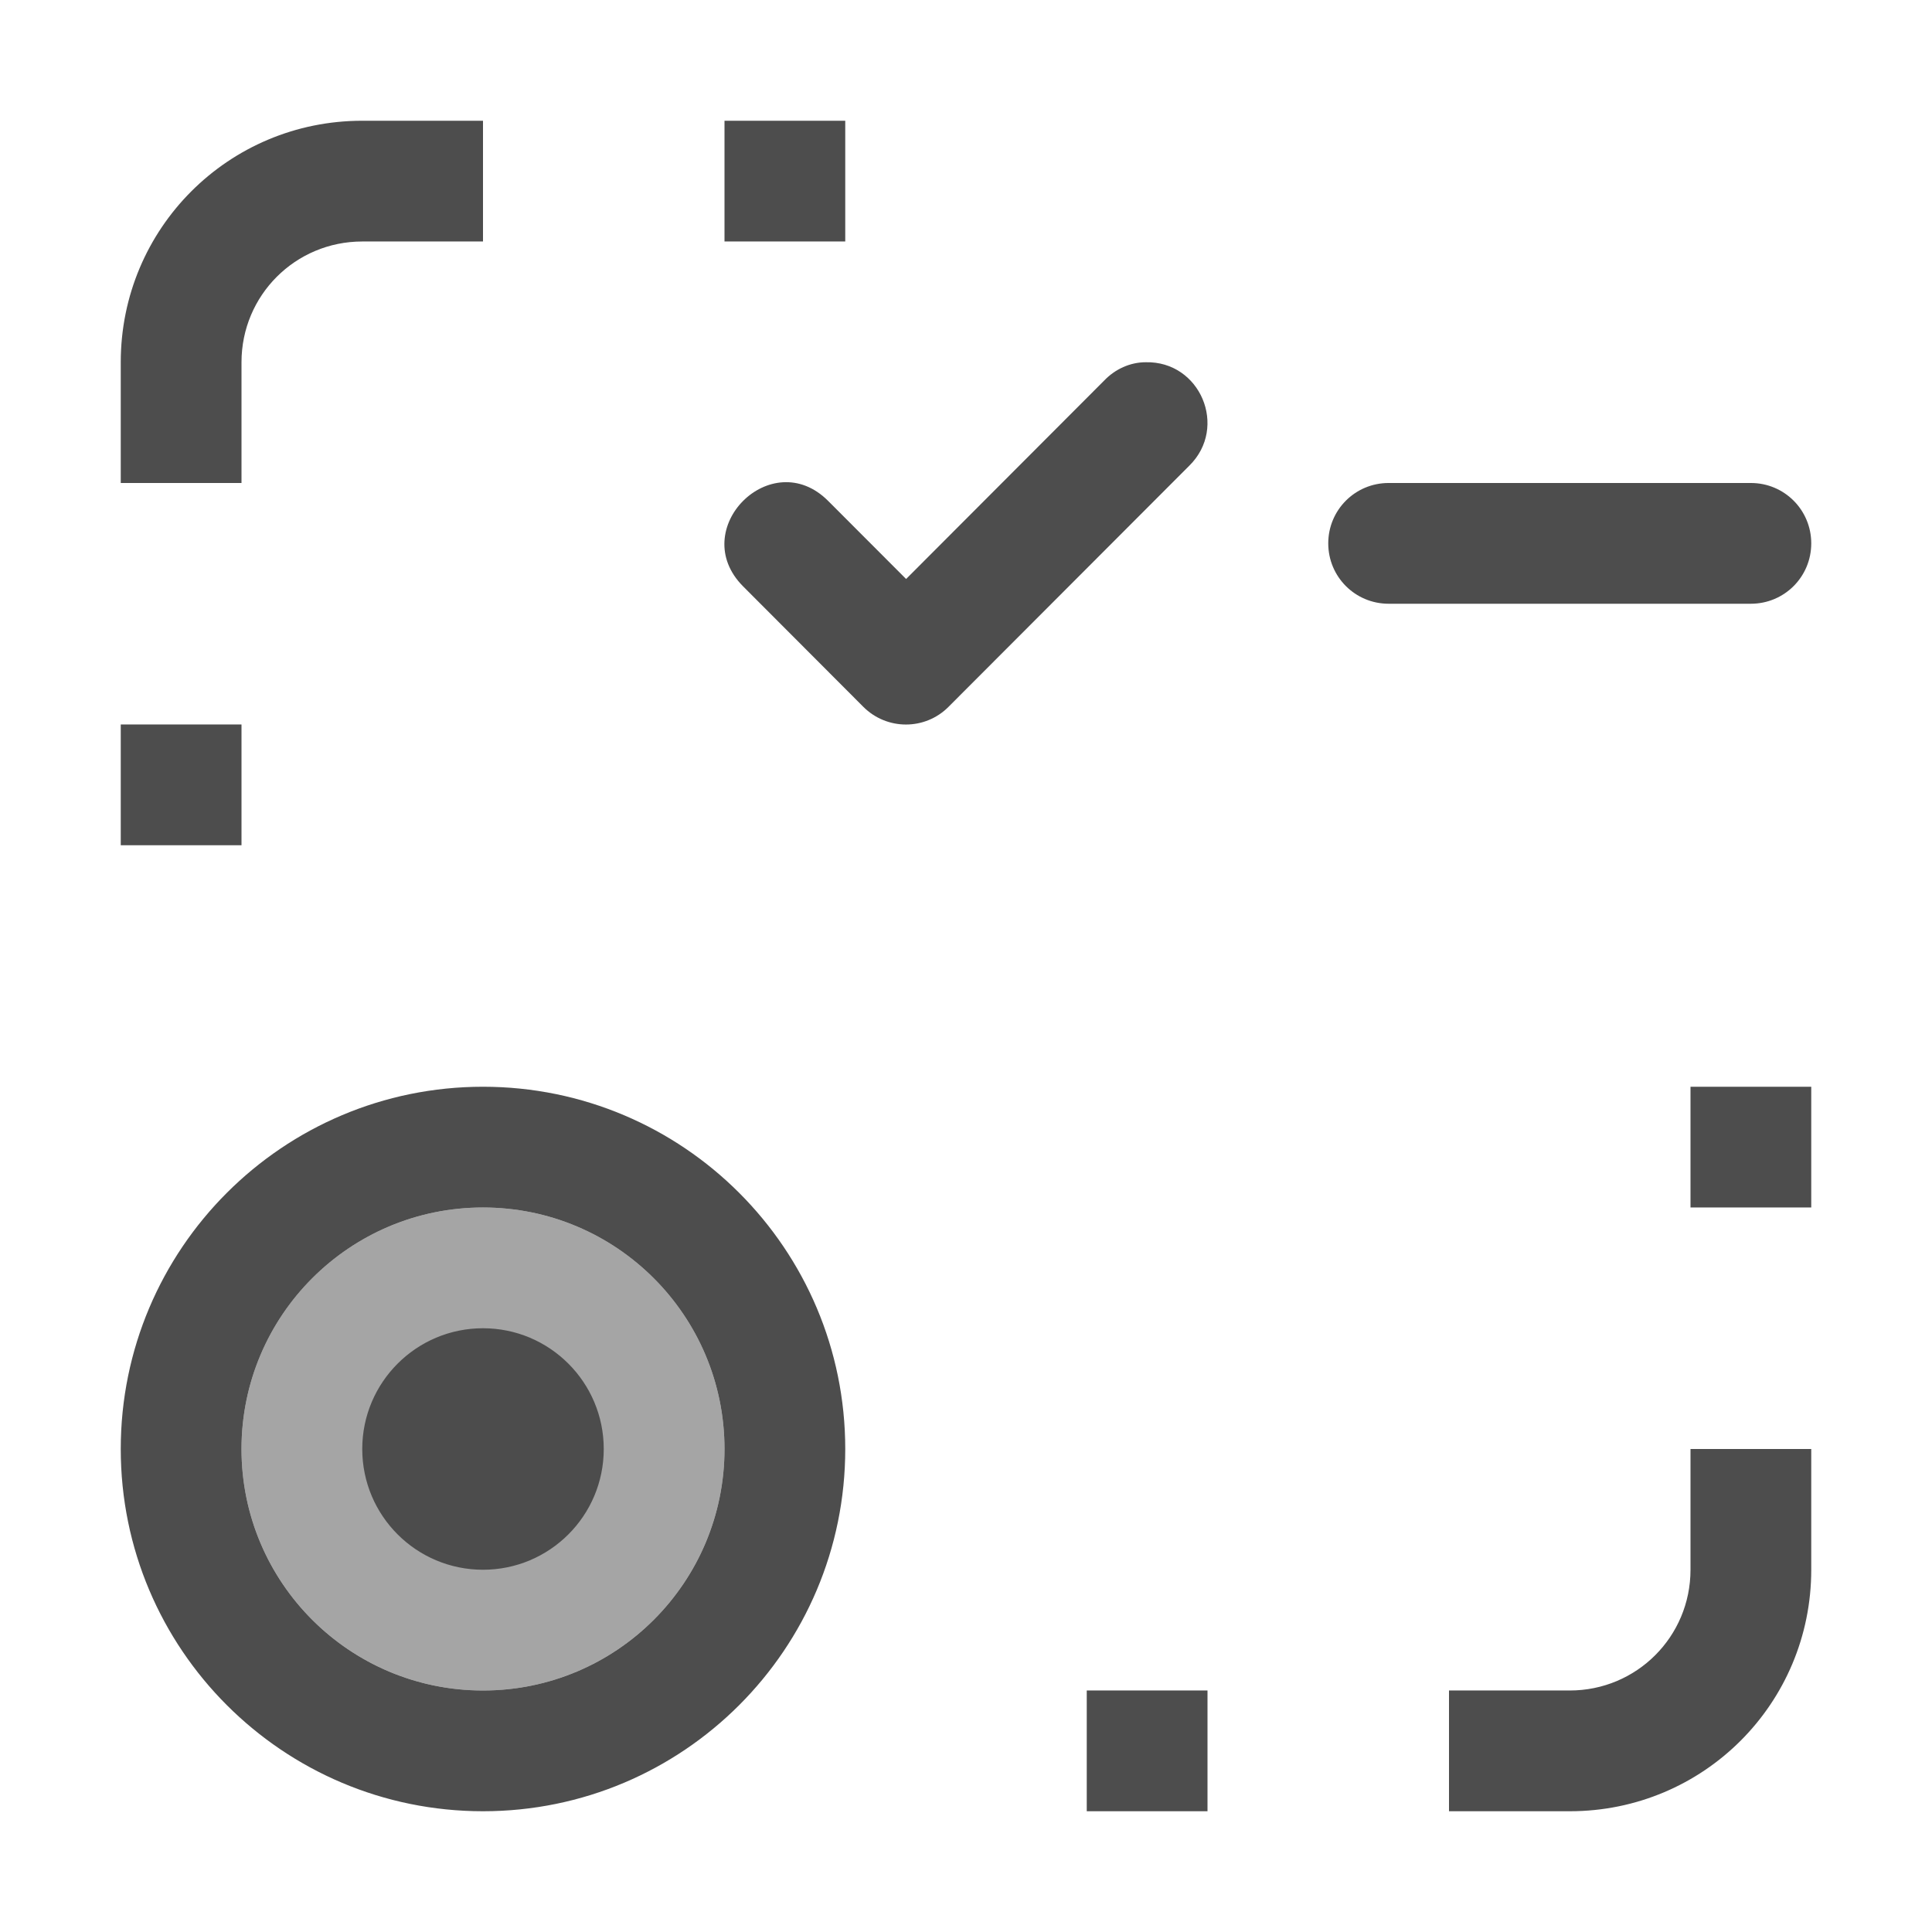
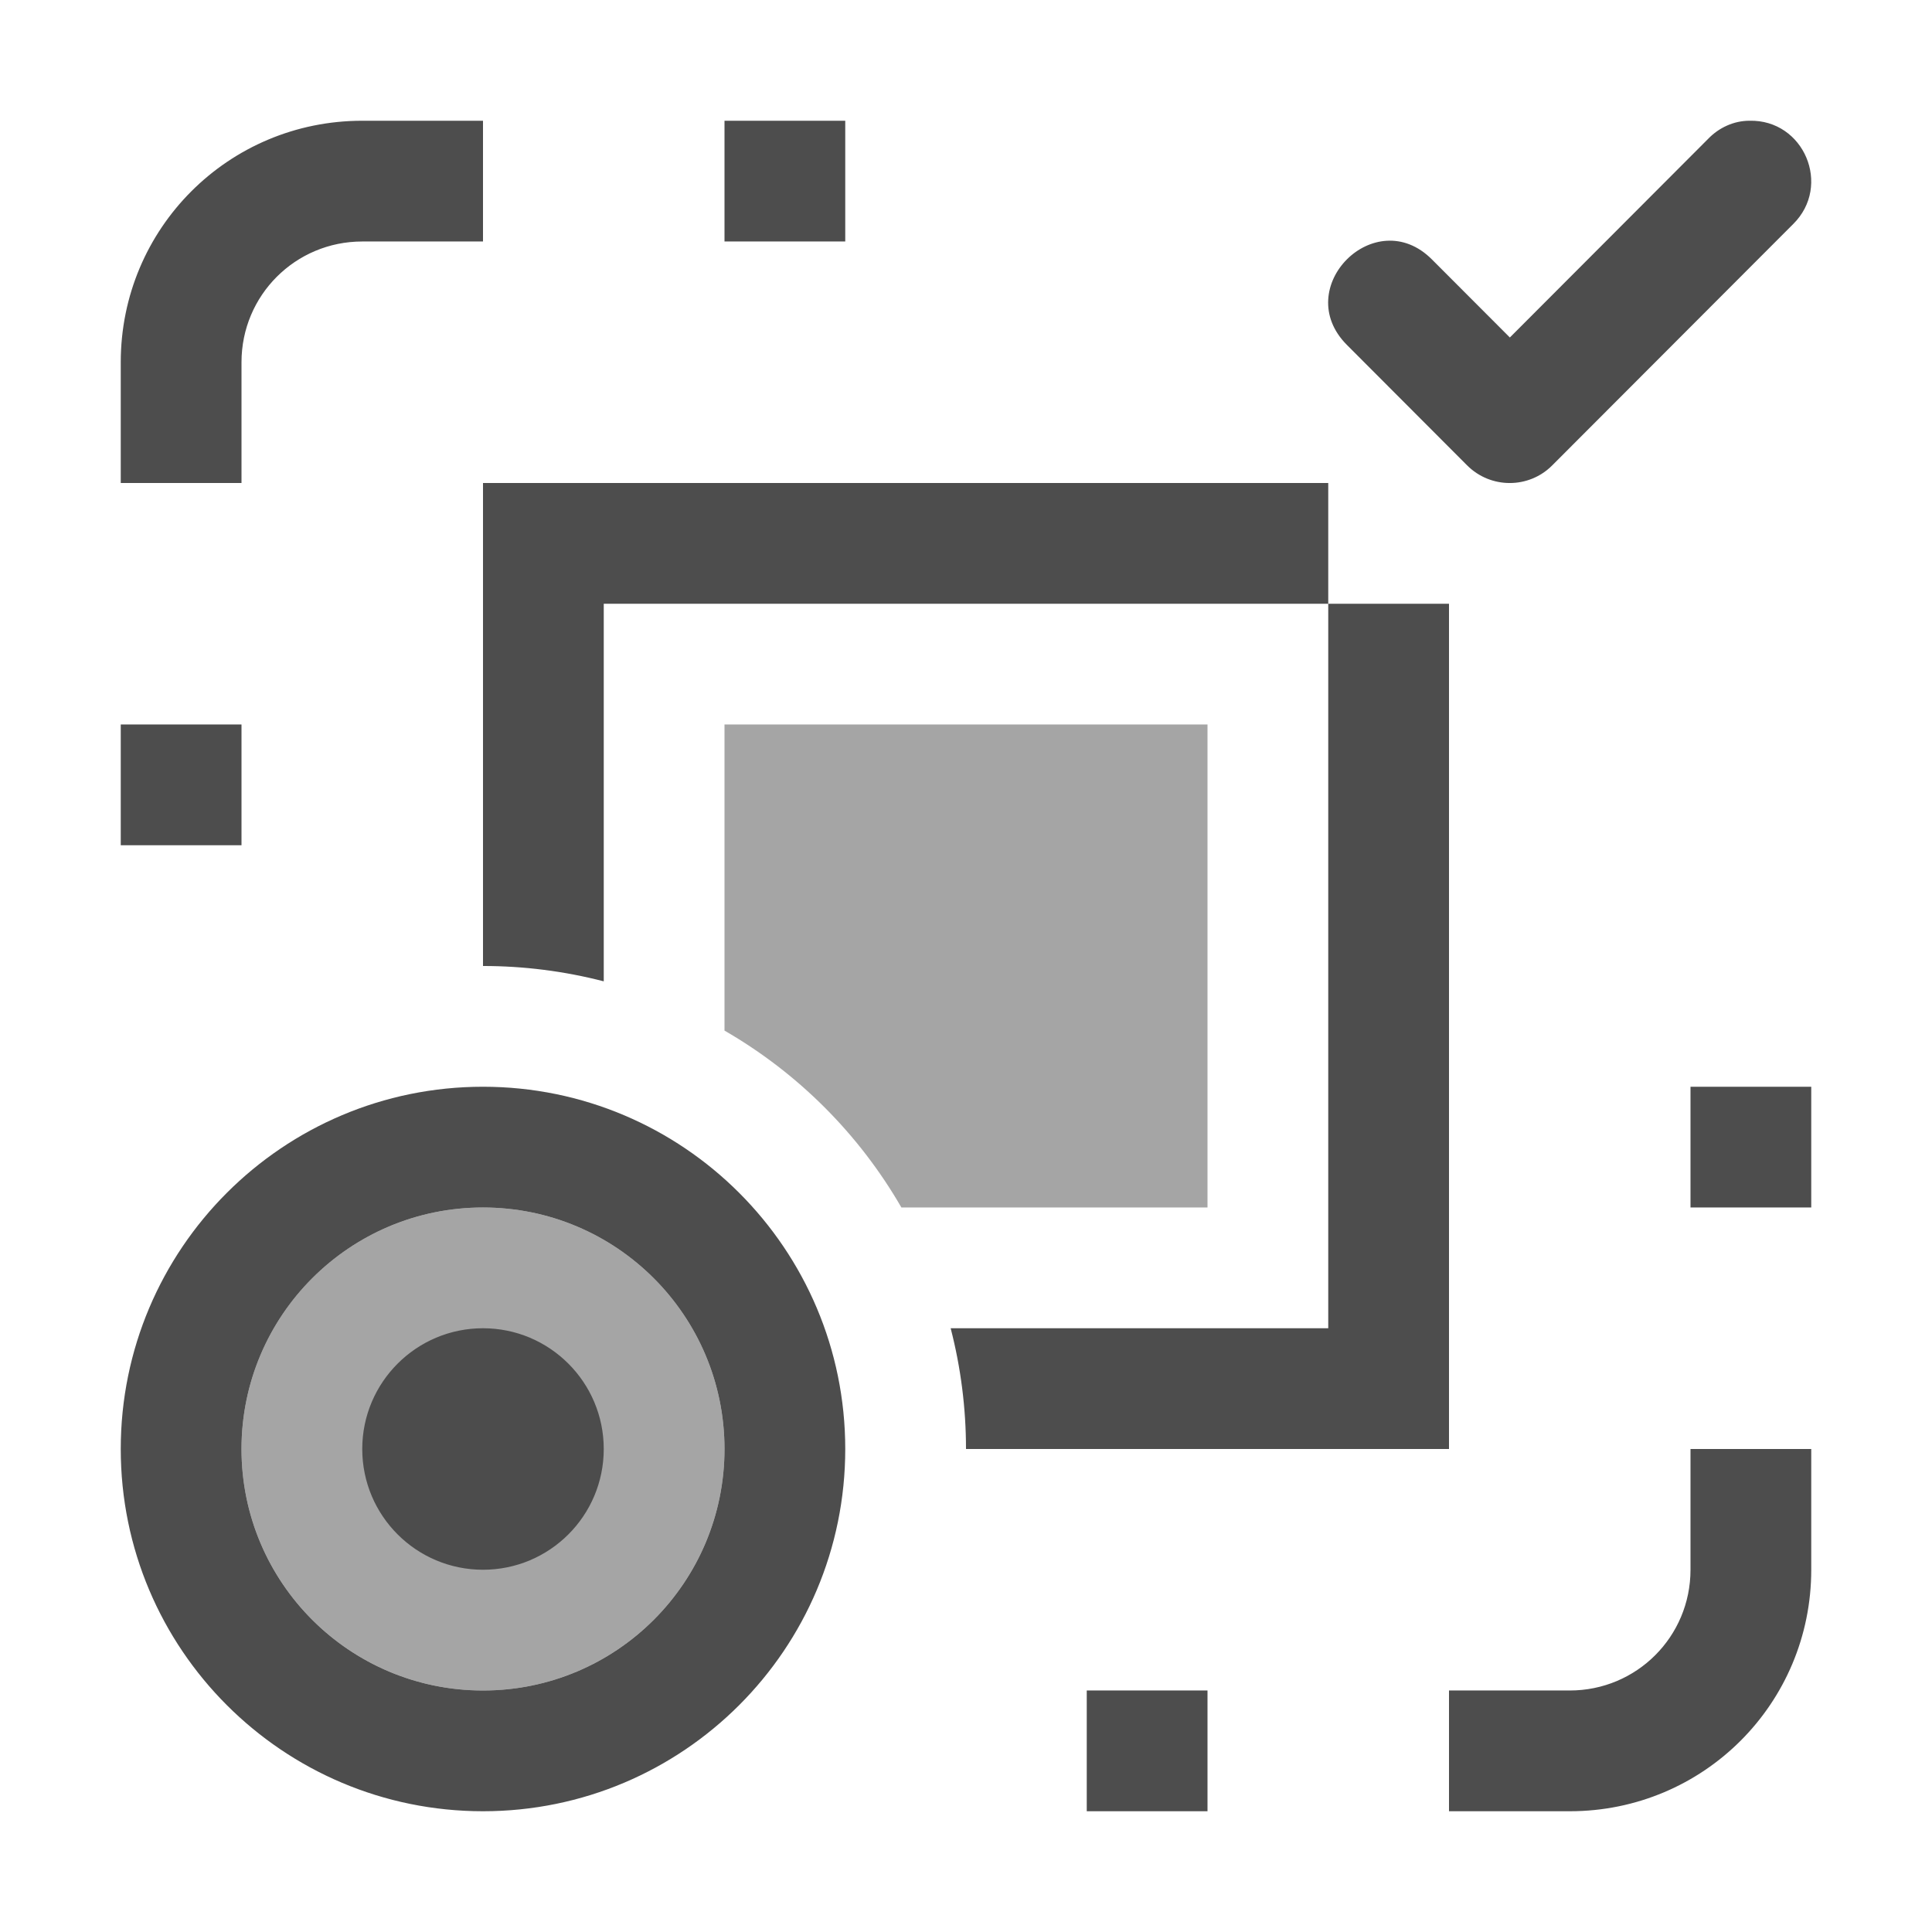
<svg xmlns="http://www.w3.org/2000/svg" width="16" height="16" viewBox="0 0 16 16" id="svg2" version="1.1">
  <defs id="defs3051">
    <style type="text/css" id="current-color-scheme">
    .ColorScheme-Text {
    color:#4d4d4d;
    }
    </style>
  </defs>
  <g id="layer1" transform="translate(-3,-1033.362)">
-     <path id="path17" style="fill:currentColor;fill-opacity:1;stroke:none" class="ColorScheme-Text" d="M 6 1034.362 C 4.892 1034.362 4 1035.254 4 1036.362 L 4 1037.362 L 5 1037.362 L 5 1036.362 C 5 1035.808 5.446 1035.362 6 1035.362 L 7 1035.362 L 7 1034.362 L 6 1034.362 z M 9 1034.362 L 9 1035.362 L 10 1035.362 L 10 1034.362 L 9 1034.362 z M 12.488 1036.362 C 12.359 1036.362 12.235 1036.419 12.145 1036.513 L 10.504 1038.157 L 9.859 1037.511 C 9.389 1037.039 8.684 1037.746 9.154 1038.218 L 10.15 1039.216 C 10.345 1039.411 10.661 1039.411 10.855 1039.216 L 12.85 1037.218 C 13.172 1036.9 12.94 1036.351 12.488 1036.362 z M 14.5 1037.362 C 14.223 1037.362 14 1037.585 14 1037.862 C 14 1038.139 14.223 1038.362 14.5 1038.362 L 17.5 1038.362 C 17.777 1038.362 18 1038.139 18 1037.862 C 18 1037.585 17.777 1037.362 17.5 1037.362 L 14.5 1037.362 z M 4 1039.362 L 4 1040.362 L 5 1040.362 L 5 1039.362 L 4 1039.362 z M 7 1042.362 C 5.343 1042.362 4 1043.705 4 1045.362 C 4 1047.019 5.343 1048.362 7 1048.362 C 8.657 1048.362 10 1047.019 10 1045.362 C 10 1043.705 8.657 1042.362 7 1042.362 z M 17 1042.362 L 17 1043.362 L 18 1043.362 L 18 1042.362 L 17 1042.362 z M 7 1043.362 C 8.105 1043.362 9 1044.258 9 1045.362 C 9 1046.467 8.105 1047.362 7 1047.362 C 5.895 1047.362 5 1046.467 5 1045.362 C 5 1044.258 5.895 1043.362 7 1043.362 z M 7 1044.362 C 6.448 1044.362 6 1044.81 6 1045.362 C 6 1045.915 6.448 1046.362 7 1046.362 C 7.552 1046.362 8 1045.915 8 1045.362 C 8 1044.81 7.552 1044.362 7 1044.362 z M 17 1045.362 L 17 1046.362 C 17 1046.916 16.554 1047.362 16 1047.362 L 15 1047.362 L 15 1048.362 L 16 1048.362 C 17.108 1048.362 18 1047.47 18 1046.362 L 18 1045.362 L 17 1045.362 z M 12 1047.362 L 12 1048.362 L 13 1048.362 L 13 1047.362 L 12 1047.362 z " />
-     <path style="color:#4d4d4d;fill:currentColor;fill-opacity:0.5;stroke:none" class="ColorScheme-Text" d="m 7,1043.362 a 2,2 0 0 0 -2,2 2,2 0 0 0 2,2 2,2 0 0 0 2,-2 2,2 0 0 0 -2,-2 z" id="path14" />
+     <path id="path17" style="fill:currentColor;fill-opacity:1;stroke:none" class="ColorScheme-Text" d="M 6 1034.362 C 4.892 1034.362 4 1035.254 4 1036.362 L 4 1037.362 L 5 1037.362 L 5 1036.362 C 5 1035.808 5.446 1035.362 6 1035.362 L 7 1035.362 L 7 1034.362 L 6 1034.362 z M 9 1034.362 L 9 1035.362 L 10 1035.362 L 10 1034.362 L 9 1034.362 z M 17.488 1034.362 C 17.359 1034.362 17.235 1034.419 17.145 1034.513 L 15.504 1036.157 L 14.859 1035.511 C 14.389 1035.039 13.684 1035.746 14.154 1036.218 L 15.15 1037.216 C 15.345 1037.411 15.661 1037.411 15.855 1037.216 L 17.85 1035.218 C 18.172 1034.9 17.94 1034.351 17.488 1034.362 z M 7 1037.362 L 7 1041.362 A 4 4 0 0 1 8 1041.489 L 8 1038.362 L 14 1038.362 L 14 1037.362 L 7 1037.362 z M 14 1038.362 L 14 1044.362 L 10.873 1044.362 A 4 4 0 0 1 11 1045.362 L 15 1045.362 L 15 1038.362 L 14 1038.362 z M 4 1039.362 L 4 1040.362 L 5 1040.362 L 5 1039.362 L 4 1039.362 z M 7 1042.362 C 5.343 1042.362 4 1043.705 4 1045.362 C 4 1047.019 5.343 1048.362 7 1048.362 C 8.657 1048.362 10 1047.019 10 1045.362 C 10 1043.705 8.657 1042.362 7 1042.362 z M 17 1042.362 L 17 1043.362 L 18 1043.362 L 18 1042.362 L 17 1042.362 z M 7 1043.362 C 8.105 1043.362 9 1044.258 9 1045.362 C 9 1046.467 8.105 1047.362 7 1047.362 C 5.895 1047.362 5 1046.467 5 1045.362 C 5 1044.258 5.895 1043.362 7 1043.362 z M 7 1044.362 C 6.448 1044.362 6 1044.81 6 1045.362 C 6 1045.915 6.448 1046.362 7 1046.362 C 7.552 1046.362 8 1045.915 8 1045.362 C 8 1044.81 7.552 1044.362 7 1044.362 z M 17 1045.362 L 17 1046.362 C 17 1046.916 16.554 1047.362 16 1047.362 L 15 1047.362 L 15 1048.362 L 16 1048.362 C 17.108 1048.362 18 1047.47 18 1046.362 L 18 1045.362 L 17 1045.362 z M 12 1047.362 L 12 1048.362 L 13 1048.362 L 13 1047.362 L 12 1047.362 z " />
+     <path id="path14" style="fill:currentColor;fill-opacity:0.5;stroke:none" class="ColorScheme-Text" d="M 9 1039.362 L 9 1041.897 A 4 4 0 0 1 10.465 1043.362 L 13 1043.362 L 13 1039.362 L 9 1039.362 z M 7 1043.362 A 2 2 0 0 0 5 1045.362 A 2 2 0 0 0 7 1047.362 A 2 2 0 0 0 9 1045.362 A 2 2 0 0 0 7 1043.362 z " />
  </g>
</svg>
